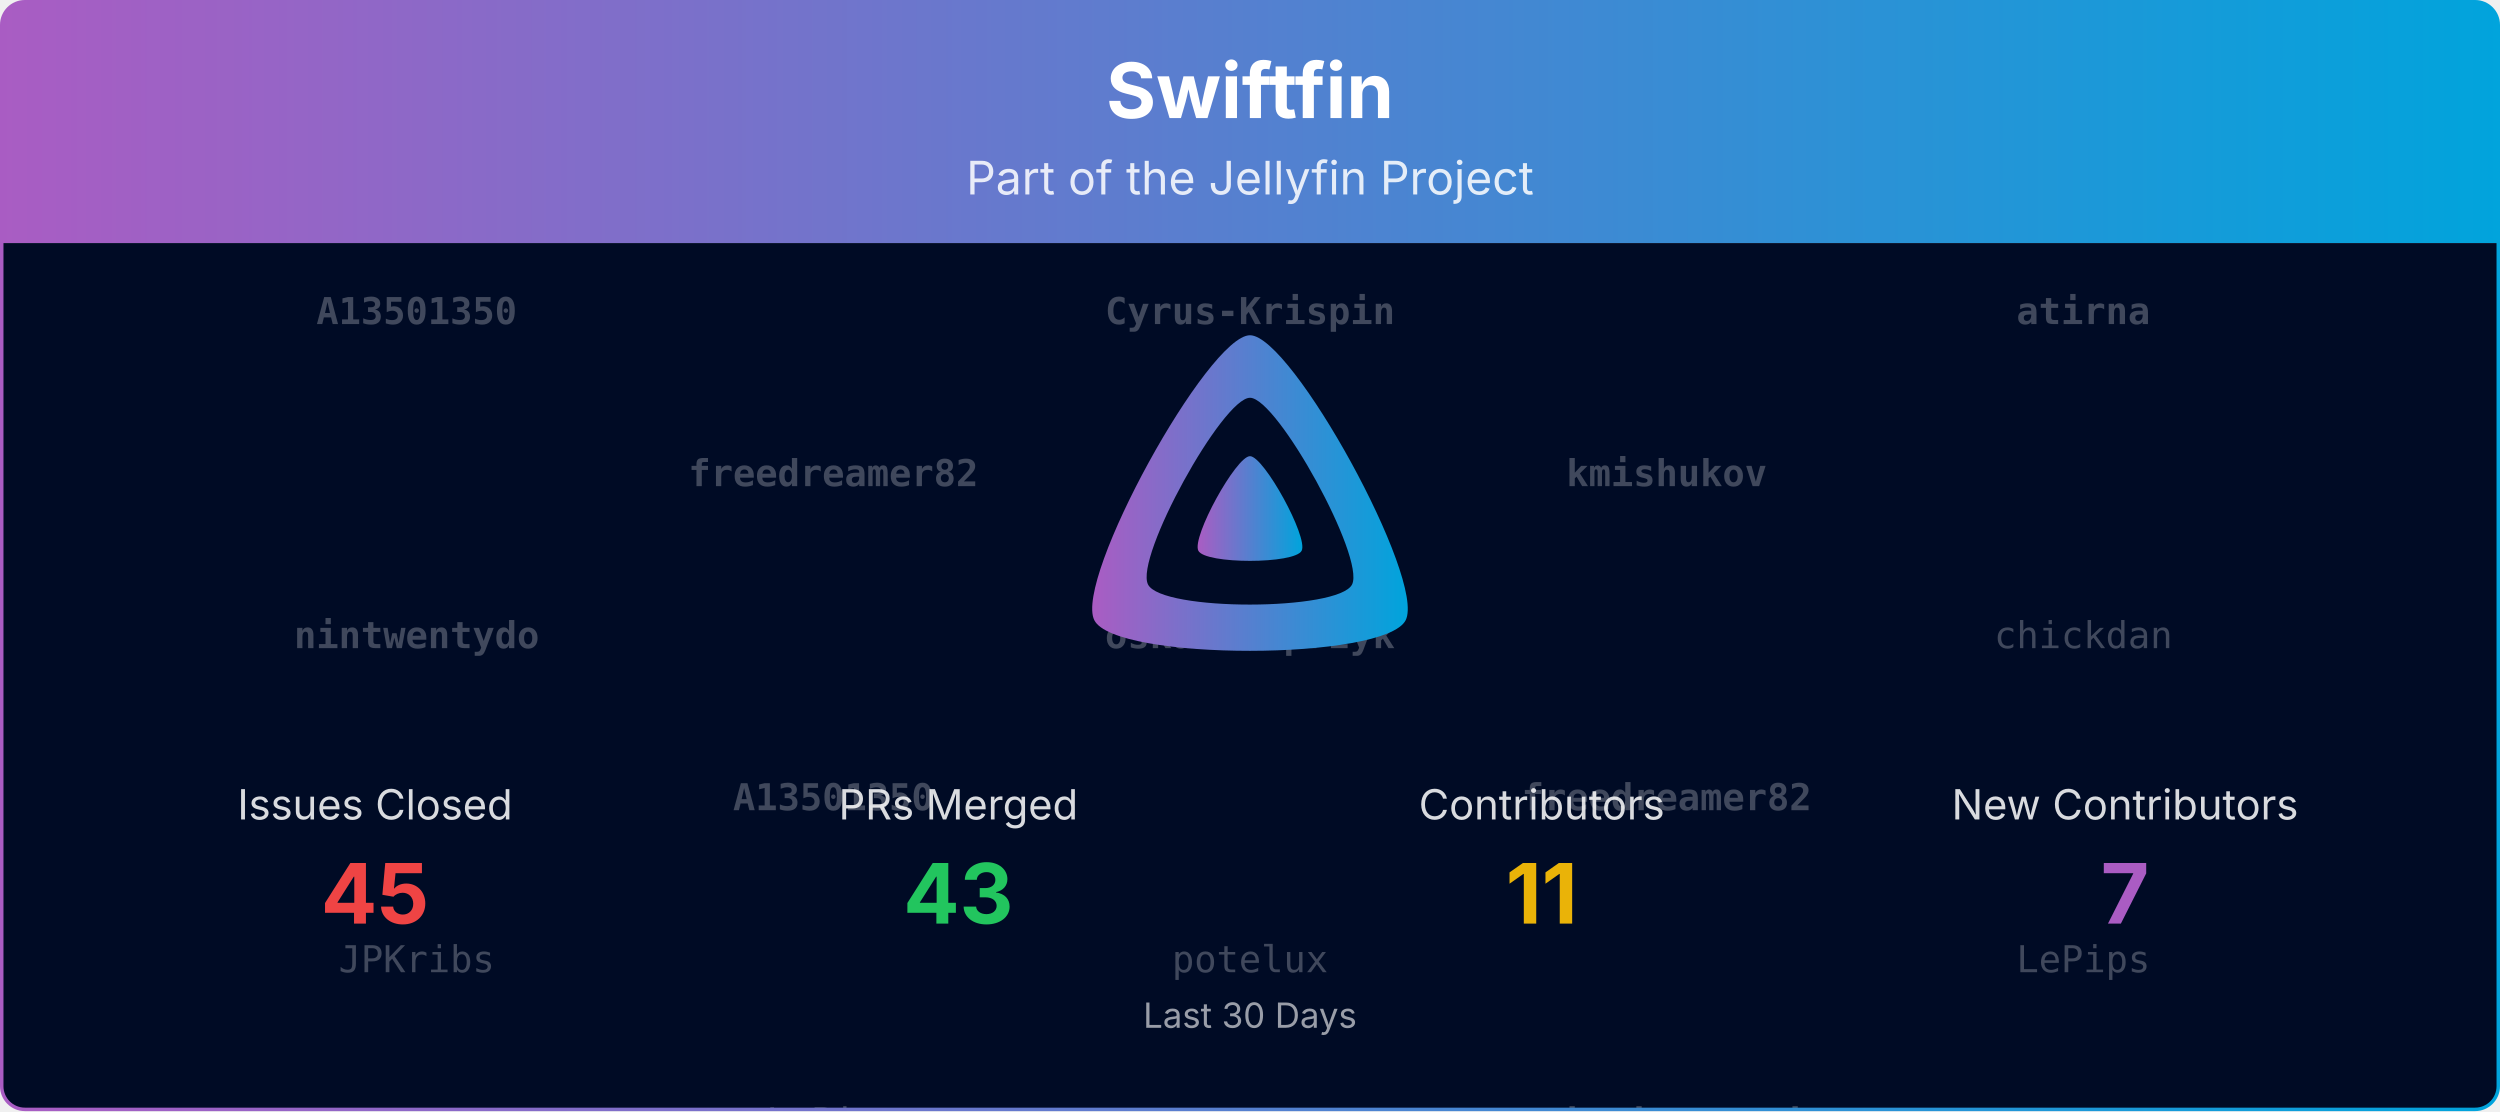
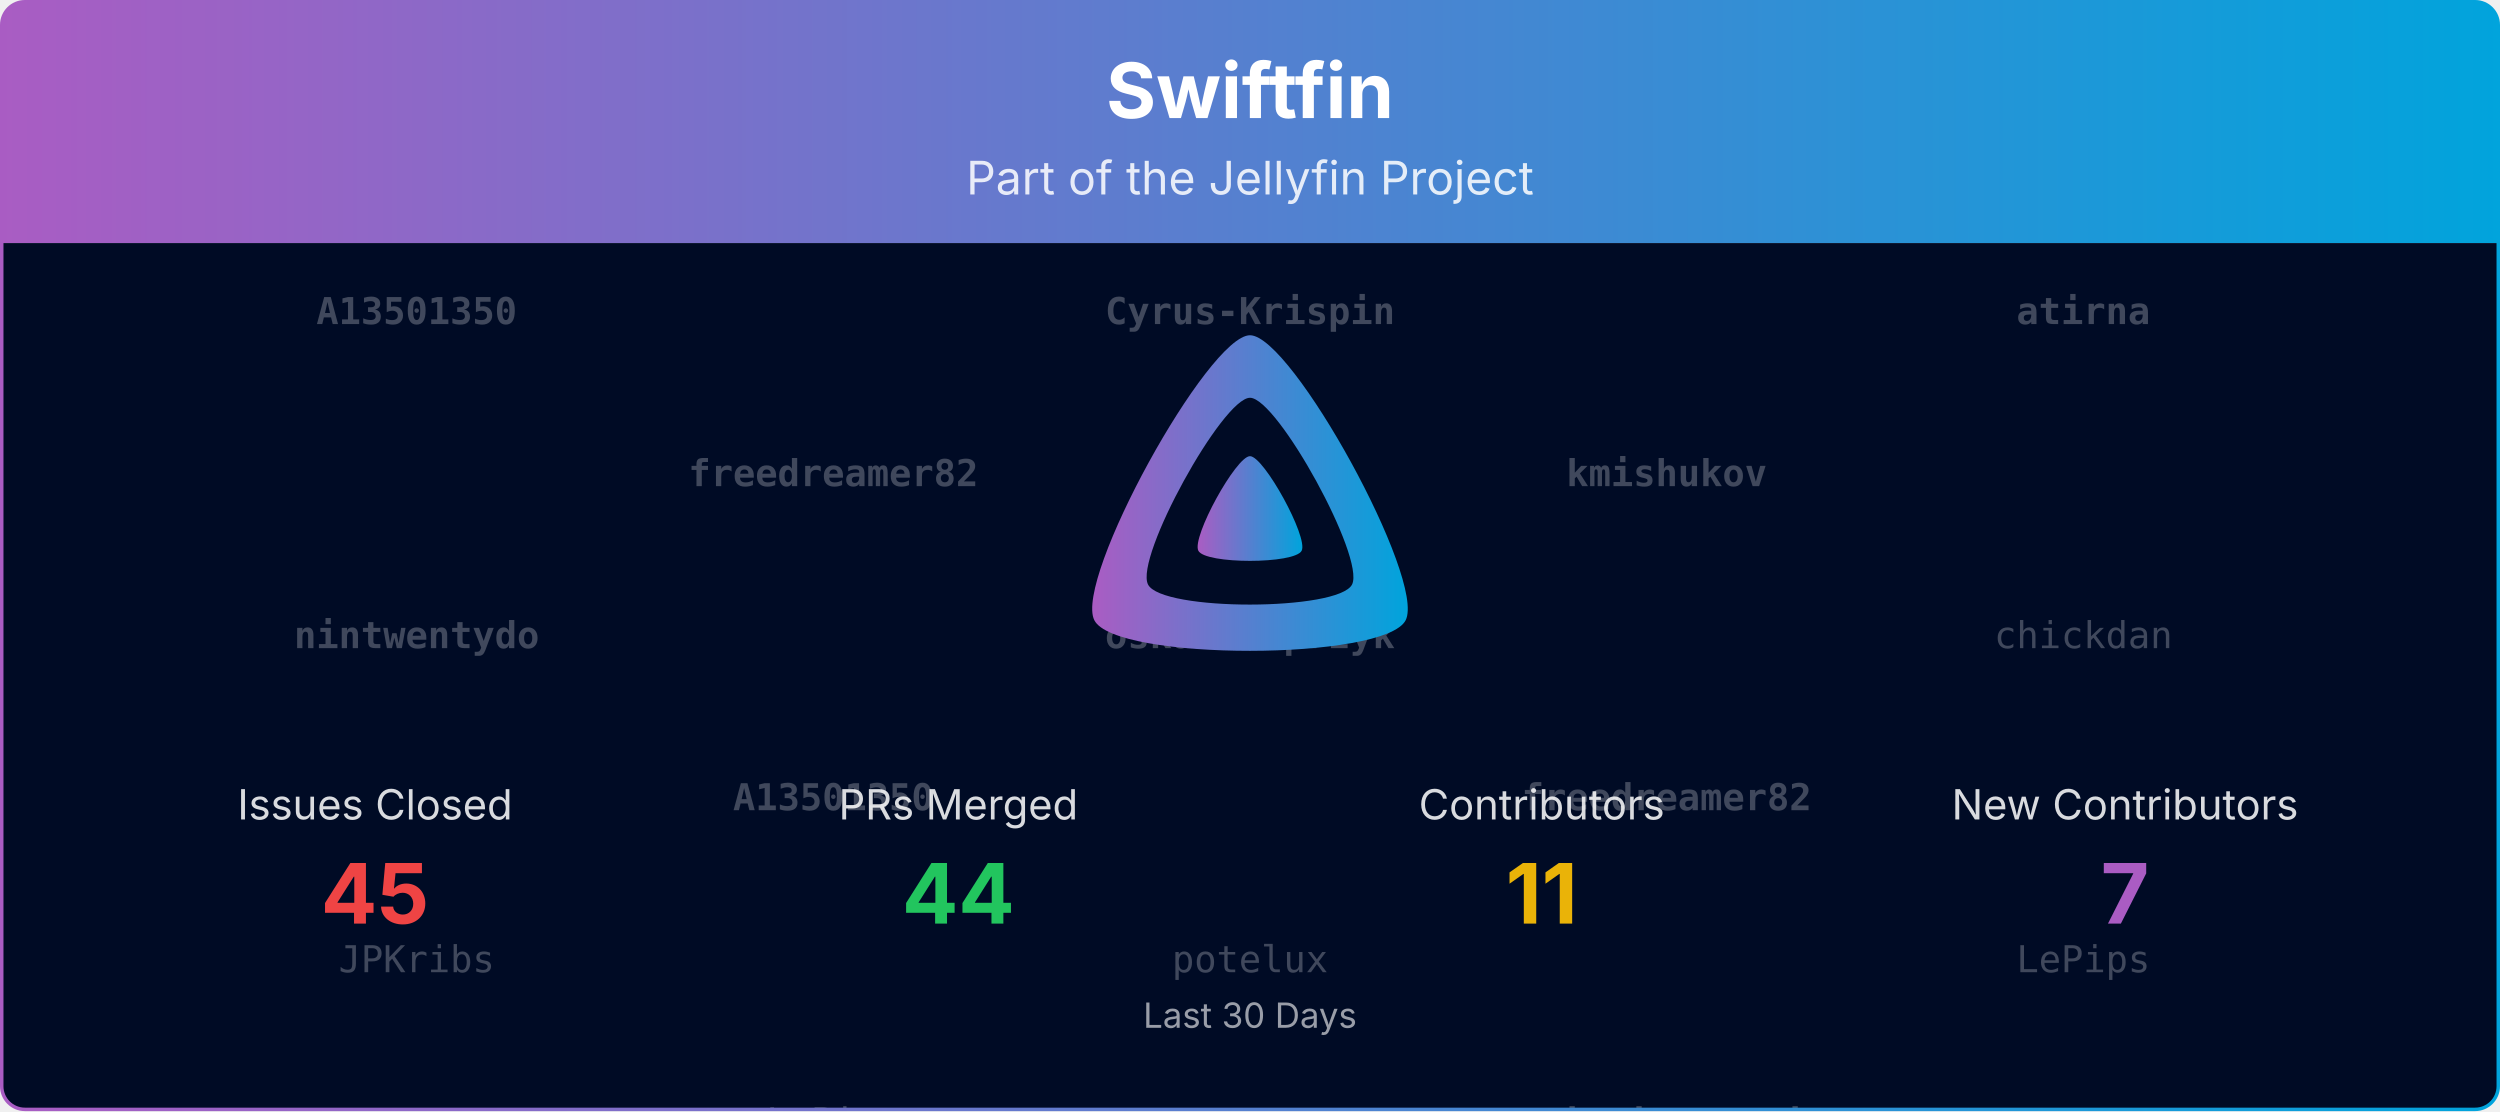
<svg xmlns="http://www.w3.org/2000/svg" viewBox="0 0 1080 480" width="100%" role="img" aria-label="Swiftfin">
  <defs>
    <linearGradient id="banner-swiftfin-grad" x1="0" y1="0" x2="1" y2="0">
      <stop offset="0%" stop-color="#AA5CC3" />
      <stop offset="100%" stop-color="#00A4DC" />
    </linearGradient>
    <clipPath id="banner-swiftfin-grad-clip">
      <rect x="0.75" y="0.75" width="1078.5" height="478.5" rx="10" ry="10" />
    </clipPath>
  </defs>
  <defs>
    <clipPath id="banner-swiftfin-grad-rain-clip">
      <rect x="0.75" y="105" width="1078.5" height="374.25" />
    </clipPath>
  </defs>
  <g clip-path="url(#banner-swiftfin-grad-clip)">
    <path d="M0.75,10.75 A10.0,10.0 0 0 1 10.75,0.75 L1069.25,0.75 A10.0,10.0 0 0 1 1079.25,10.75 L1079.25,105.00 L0.75,105.00 Z" fill="url(#banner-swiftfin-grad)" />
    <text x="540.0" y="51" text-anchor="middle" font-size="33" font-weight="700" font-family="Plus Jakarta Sans, system-ui, -apple-system, Segoe UI, sans-serif" fill="#ffffff">Swiftfin</text>
    <text x="540.0" y="84" text-anchor="middle" font-size="20" font-family="Plus Jakarta Sans, system-ui, -apple-system, Segoe UI, sans-serif" fill="#ffffff" opacity="0.85">Part of the Jellyfin Project</text>
    <rect x="0.75" y="105" width="1078.5" height="374.25" fill="#000b25" />
    <g opacity="0.25" clip-path="url(#banner-swiftfin-grad-rain-clip)" font-family="ui-monospace, SFMono-Regular, Menlo, Consolas, monospace" font-size="16" fill="#ffffff" text-anchor="middle">
      <g transform="translate(180.00,105)">
        <g>
          <animateTransform attributeName="transform" type="translate" values="0,-420;0,0" dur="10.00s" begin="-0.00s" repeatCount="indefinite" />
          <text y="35.0" font-weight="700">A13501350</text>
          <text y="175.0" font-weight="700">nintwentydo</text>
          <text y="315.0">JPKribs</text>
          <text y="455.0" font-weight="700">A13501350</text>
          <text y="595.0" font-weight="700">nintwentydo</text>
          <text y="735.0">JPKribs</text>
        </g>
      </g>
      <g transform="translate(540.00,105)">
        <g>
          <animateTransform attributeName="transform" type="translate" values="0,-420;0,0" dur="10.00s" begin="-1.91s" repeatCount="indefinite" />
          <text y="35.0" font-weight="700">Cyrus-Krispin</text>
          <text y="175.0" font-weight="700">oskarkasprzyk</text>
          <text y="315.0">potelux</text>
          <text y="455.0" font-weight="700">Cyrus-Krispin</text>
          <text y="595.0" font-weight="700">oskarkasprzyk</text>
          <text y="735.0">potelux</text>
        </g>
      </g>
      <g transform="translate(900.00,105)">
        <g>
          <animateTransform attributeName="transform" type="translate" values="0,-420;0,0" dur="10.00s" begin="-3.82s" repeatCount="indefinite" />
          <text y="35.0" font-weight="700">atirna</text>
          <text y="175.0">chickdan</text>
          <text y="315.0">LePips</text>
          <text y="455.0" font-weight="700">atirna</text>
          <text y="595.0">chickdan</text>
          <text y="735.0">LePips</text>
        </g>
      </g>
      <g transform="translate(360.00,105)">
        <g>
          <animateTransform attributeName="transform" type="translate" values="0,-420;0,0" dur="10.00s" begin="-5.73s" repeatCount="indefinite" />
          <text y="105.0" font-weight="700">freedreamer82</text>
          <text y="245.0" font-weight="700">A13501350</text>
          <text y="385.0">LePips</text>
          <text y="525.0" font-weight="700">freedreamer82</text>
          <text y="665.0" font-weight="700">A13501350</text>
          <text y="805.0">LePips</text>
        </g>
      </g>
      <g transform="translate(720.00,105)">
        <g>
          <animateTransform attributeName="transform" type="translate" values="0,-420;0,0" dur="10.00s" begin="-7.64s" repeatCount="indefinite" />
          <text y="105.0" font-weight="700">kmishukov</text>
          <text y="245.0" font-weight="700">freedreamer82</text>
          <text y="385.0" font-weight="700">oskarkasprzyk</text>
          <text y="525.0" font-weight="700">kmishukov</text>
          <text y="665.0" font-weight="700">freedreamer82</text>
          <text y="805.0" font-weight="700">oskarkasprzyk</text>
        </g>
      </g>
    </g>
    <g transform="translate(465.00,138.00) scale(0.29297)">
      <path fill="url(#banner-swiftfin-grad)" fill-rule="evenodd" d="M256,23.3c-61.6,0-259.8,359.4-229.6,420.1s429.3,60,459.2,0S317.6,23.3,256,23.3zM406.5,390.8c-19.6,39.3-281.1,39.8-300.9,0s110.1-275.3,150.4-275.3S426.1,351.4,406.5,390.8z" />
      <path fill="url(#banner-swiftfin-grad)" d="M256,201.6c-20.4,0-86.2,119.3-76.2,139.4s142.5,19.9,152.4,0S276.5,201.6,256,201.6z" />
    </g>
    <text x="162.0" y="354.0" text-anchor="middle" font-size="18" font-family="Plus Jakarta Sans, system-ui, -apple-system, Segoe UI, sans-serif" fill="#ffffff" opacity="0.85">Issues Closed</text>
    <text x="162.0" y="399.0" text-anchor="middle" font-size="36" font-weight="700" font-family="Plus Jakarta Sans, system-ui, -apple-system, Segoe UI, sans-serif" fill="#ef4444">45</text>
    <text x="414.0" y="354.0" text-anchor="middle" font-size="18" font-family="Plus Jakarta Sans, system-ui, -apple-system, Segoe UI, sans-serif" fill="#ffffff" opacity="0.85">PRs Merged</text>
-     <text x="414.0" y="399.0" text-anchor="middle" font-size="36" font-weight="700" font-family="Plus Jakarta Sans, system-ui, -apple-system, Segoe UI, sans-serif" fill="#22c55e">43</text>
+     <text x="414.0" y="399.0" text-anchor="middle" font-size="36" font-weight="700" font-family="Plus Jakarta Sans, system-ui, -apple-system, Segoe UI, sans-serif" fill="#22c55e">44</text>
    <text x="666.0" y="354.0" text-anchor="middle" font-size="18" font-family="Plus Jakarta Sans, system-ui, -apple-system, Segoe UI, sans-serif" fill="#ffffff" opacity="0.85">Contributors</text>
    <text x="666.0" y="399.0" text-anchor="middle" font-size="36" font-weight="700" font-family="Plus Jakarta Sans, system-ui, -apple-system, Segoe UI, sans-serif" fill="#eab308">11</text>
    <text x="918.0" y="354.0" text-anchor="middle" font-size="18" font-family="Plus Jakarta Sans, system-ui, -apple-system, Segoe UI, sans-serif" fill="#ffffff" opacity="0.85">New Contributors</text>
    <text x="918.0" y="399.0" text-anchor="middle" font-size="36" font-weight="700" font-family="Plus Jakarta Sans, system-ui, -apple-system, Segoe UI, sans-serif" fill="#AA5CC3">7</text>
    <text x="540.0" y="444.0" text-anchor="middle" font-size="15" font-family="Plus Jakarta Sans, system-ui, -apple-system, Segoe UI, sans-serif" fill="#ffffff" opacity="0.6">Last 30 Days</text>
  </g>
  <rect x="0.75" y="0.75" width="1078.5" height="478.5" rx="10" ry="10" fill="none" stroke="url(#banner-swiftfin-grad)" stroke-width="1.5" />
</svg>
